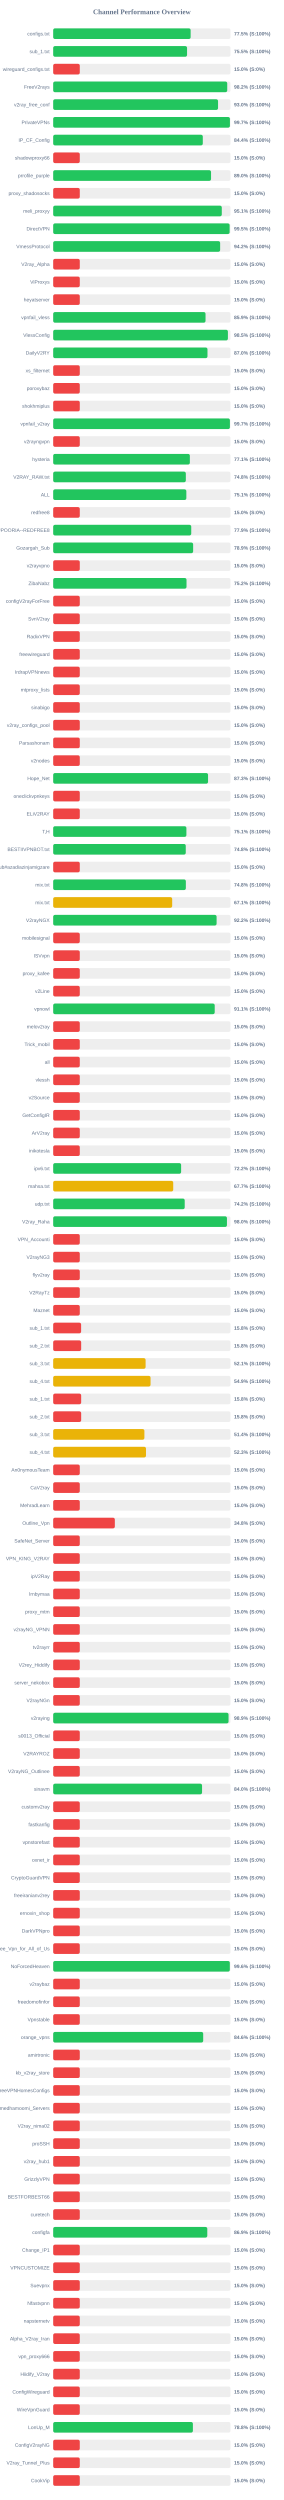
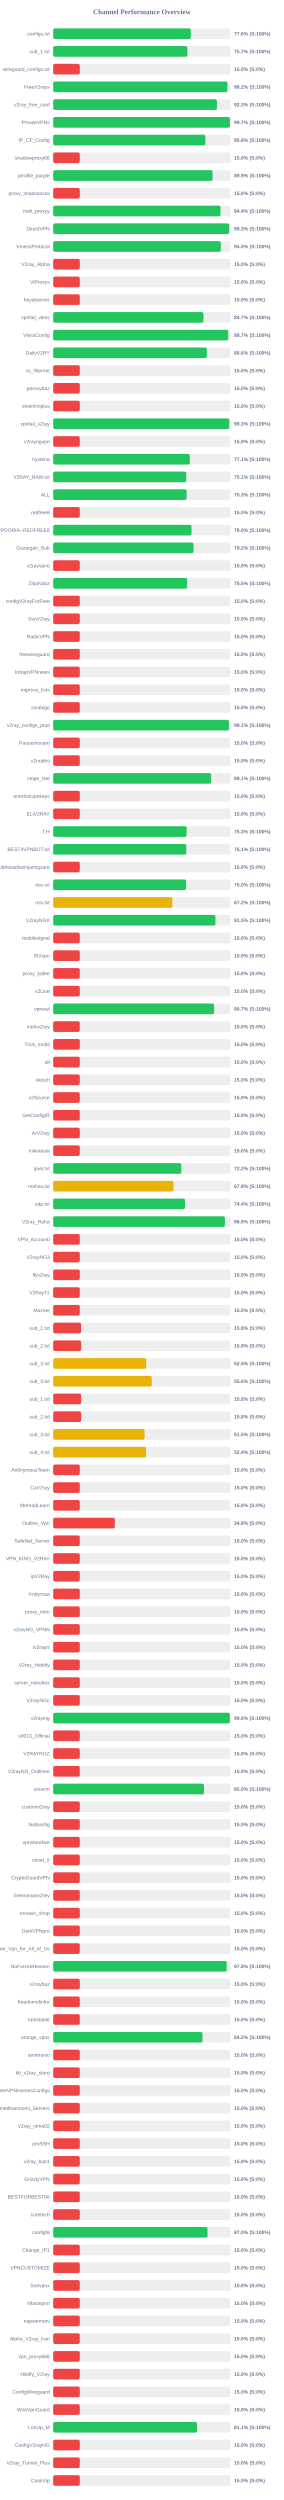
<svg xmlns="http://www.w3.org/2000/svg" width="800" height="7050" version="1.1">
  <style>
        .row { font: 14px Arial; fill: #64748b; }
        .score { font: bold 14px Arial; fill: #64748b; }
    </style>
  <text x="400" y="40" text-anchor="middle" font-size="20px" font-weight="bold" fill="#64748b">Channel Performance Overview</text>
  <rect x="150" y="80" width="500" height="30" fill="#eee" rx="5" />
-   <rect x="150" y="80" width="387.6" height="30" fill="#22c55e" rx="5" />
+   <rect x="150" y="80" width="388.1" height="30" fill="#22c55e" rx="5" />
  <text x="140" y="100" text-anchor="end" class="row">configs.txt</text>
-   <text x="660" y="100" text-anchor="start" class="score">77.5% (S:100%)</text>
+   <text x="660" y="100" text-anchor="start" class="score">77.6% (S:100%)</text>
  <rect x="150" y="130" width="500" height="30" fill="#eee" rx="5" />
-   <rect x="150" y="130" width="377.5" height="30" fill="#22c55e" rx="5" />
+   <rect x="150" y="130" width="378.4" height="30" fill="#22c55e" rx="5" />
  <text x="140" y="150" text-anchor="end" class="row">sub_1.txt</text>
-   <text x="660" y="150" text-anchor="start" class="score">75.5% (S:100%)</text>
+   <text x="660" y="150" text-anchor="start" class="score">75.7% (S:100%)</text>
  <rect x="150" y="180" width="500" height="30" fill="#eee" rx="5" />
  <rect x="150" y="180" width="75.0" height="30" fill="#ef4444" rx="5" />
  <text x="140" y="200" text-anchor="end" class="row">wireguard_configs.txt</text>
  <text x="660" y="200" text-anchor="start" class="score">15.0% (S:0%)</text>
  <rect x="150" y="230" width="500" height="30" fill="#eee" rx="5" />
-   <rect x="150" y="230" width="490.8" height="30" fill="#22c55e" rx="5" />
+   <rect x="150" y="230" width="491.25" height="30" fill="#22c55e" rx="5" />
  <text x="140" y="250" text-anchor="end" class="row">FreeV2rays</text>
  <text x="660" y="250" text-anchor="start" class="score">98.2% (S:100%)</text>
  <rect x="150" y="280" width="500" height="30" fill="#eee" rx="5" />
-   <rect x="150" y="280" width="464.9" height="30" fill="#22c55e" rx="5" />
+   <rect x="150" y="280" width="461.75" height="30" fill="#22c55e" rx="5" />
  <text x="140" y="300" text-anchor="end" class="row">v2ray_free_conf</text>
-   <text x="660" y="300" text-anchor="start" class="score">93.0% (S:100%)</text>
+   <text x="660" y="300" text-anchor="start" class="score">92.3% (S:100%)</text>
  <rect x="150" y="330" width="500" height="30" fill="#eee" rx="5" />
-   <rect x="150" y="330" width="498.4" height="30" fill="#22c55e" rx="5" />
+   <rect x="150" y="330" width="498.35" height="30" fill="#22c55e" rx="5" />
  <text x="140" y="350" text-anchor="end" class="row">PrivateVPNs</text>
  <text x="660" y="350" text-anchor="start" class="score">99.7% (S:100%)</text>
  <rect x="150" y="380" width="500" height="30" fill="#eee" rx="5" />
-   <rect x="150" y="380" width="421.9" height="30" fill="#22c55e" rx="5" />
+   <rect x="150" y="380" width="429.1" height="30" fill="#22c55e" rx="5" />
  <text x="140" y="400" text-anchor="end" class="row">IP_CF_Config</text>
-   <text x="660" y="400" text-anchor="start" class="score">84.4% (S:100%)</text>
+   <text x="660" y="400" text-anchor="start" class="score">85.8% (S:100%)</text>
  <rect x="150" y="430" width="500" height="30" fill="#eee" rx="5" />
  <rect x="150" y="430" width="75.0" height="30" fill="#ef4444" rx="5" />
  <text x="140" y="450" text-anchor="end" class="row">shadowproxy66</text>
  <text x="660" y="450" text-anchor="start" class="score">15.0% (S:0%)</text>
  <rect x="150" y="480" width="500" height="30" fill="#eee" rx="5" />
-   <rect x="150" y="480" width="445.15" height="30" fill="#22c55e" rx="5" />
+   <rect x="150" y="480" width="449.5" height="30" fill="#22c55e" rx="5" />
  <text x="140" y="500" text-anchor="end" class="row">prrofile_purple</text>
-   <text x="660" y="500" text-anchor="start" class="score">89.0% (S:100%)</text>
+   <text x="660" y="500" text-anchor="start" class="score">89.9% (S:100%)</text>
  <rect x="150" y="530" width="500" height="30" fill="#eee" rx="5" />
  <rect x="150" y="530" width="75.0" height="30" fill="#ef4444" rx="5" />
  <text x="140" y="550" text-anchor="end" class="row">proxy_shadosocks</text>
  <text x="660" y="550" text-anchor="start" class="score">15.0% (S:0%)</text>
  <rect x="150" y="580" width="500" height="30" fill="#eee" rx="5" />
-   <rect x="150" y="580" width="475.45" height="30" fill="#22c55e" rx="5" />
+   <rect x="150" y="580" width="471.85" height="30" fill="#22c55e" rx="5" />
  <text x="140" y="600" text-anchor="end" class="row">meli_proxyy</text>
-   <text x="660" y="600" text-anchor="start" class="score">95.1% (S:100%)</text>
+   <text x="660" y="600" text-anchor="start" class="score">94.4% (S:100%)</text>
  <rect x="150" y="630" width="500" height="30" fill="#eee" rx="5" />
-   <rect x="150" y="630" width="497.55" height="30" fill="#22c55e" rx="5" />
+   <rect x="150" y="630" width="496.45" height="30" fill="#22c55e" rx="5" />
  <text x="140" y="650" text-anchor="end" class="row">DirectVPN</text>
-   <text x="660" y="650" text-anchor="start" class="score">99.5% (S:100%)</text>
+   <text x="660" y="650" text-anchor="start" class="score">99.3% (S:100%)</text>
  <rect x="150" y="680" width="500" height="30" fill="#eee" rx="5" />
-   <rect x="150" y="680" width="470.8" height="30" fill="#22c55e" rx="5" />
+   <rect x="150" y="680" width="472.75" height="30" fill="#22c55e" rx="5" />
  <text x="140" y="700" text-anchor="end" class="row">VmessProtocol</text>
-   <text x="660" y="700" text-anchor="start" class="score">94.2% (S:100%)</text>
+   <text x="660" y="700" text-anchor="start" class="score">94.5% (S:100%)</text>
  <rect x="150" y="730" width="500" height="30" fill="#eee" rx="5" />
  <rect x="150" y="730" width="75.0" height="30" fill="#ef4444" rx="5" />
  <text x="140" y="750" text-anchor="end" class="row">V2ray_Alpha</text>
  <text x="660" y="750" text-anchor="start" class="score">15.0% (S:0%)</text>
  <rect x="150" y="780" width="500" height="30" fill="#eee" rx="5" />
  <rect x="150" y="780" width="75.0" height="30" fill="#ef4444" rx="5" />
  <text x="140" y="800" text-anchor="end" class="row">ViProxys</text>
  <text x="660" y="800" text-anchor="start" class="score">15.0% (S:0%)</text>
  <rect x="150" y="830" width="500" height="30" fill="#eee" rx="5" />
  <rect x="150" y="830" width="75.0" height="30" fill="#ef4444" rx="5" />
  <text x="140" y="850" text-anchor="end" class="row">heyatserver</text>
  <text x="660" y="850" text-anchor="start" class="score">15.0% (S:0%)</text>
  <rect x="150" y="880" width="500" height="30" fill="#eee" rx="5" />
-   <rect x="150" y="880" width="429.6" height="30" fill="#22c55e" rx="5" />
+   <rect x="150" y="880" width="423.7" height="30" fill="#22c55e" rx="5" />
  <text x="140" y="900" text-anchor="end" class="row">vpnfail_vless</text>
-   <text x="660" y="900" text-anchor="start" class="score">85.9% (S:100%)</text>
+   <text x="660" y="900" text-anchor="start" class="score">84.7% (S:100%)</text>
  <rect x="150" y="930" width="500" height="30" fill="#eee" rx="5" />
-   <rect x="150" y="930" width="492.7" height="30" fill="#22c55e" rx="5" />
+   <rect x="150" y="930" width="493.6" height="30" fill="#22c55e" rx="5" />
  <text x="140" y="950" text-anchor="end" class="row">VlessConfig</text>
-   <text x="660" y="950" text-anchor="start" class="score">98.5% (S:100%)</text>
+   <text x="660" y="950" text-anchor="start" class="score">98.7% (S:100%)</text>
  <rect x="150" y="980" width="500" height="30" fill="#eee" rx="5" />
-   <rect x="150" y="980" width="435.1" height="30" fill="#22c55e" rx="5" />
+   <rect x="150" y="980" width="433.2" height="30" fill="#22c55e" rx="5" />
  <text x="140" y="1000" text-anchor="end" class="row">DailyV2RY</text>
-   <text x="660" y="1000" text-anchor="start" class="score">87.0% (S:100%)</text>
+   <text x="660" y="1000" text-anchor="start" class="score">86.6% (S:100%)</text>
  <rect x="150" y="1030" width="500" height="30" fill="#eee" rx="5" />
  <rect x="150" y="1030" width="75.0" height="30" fill="#ef4444" rx="5" />
  <text x="140" y="1050" text-anchor="end" class="row">xs_filternet</text>
  <text x="660" y="1050" text-anchor="start" class="score">15.0% (S:0%)</text>
  <rect x="150" y="1080" width="500" height="30" fill="#eee" rx="5" />
  <rect x="150" y="1080" width="75.0" height="30" fill="#ef4444" rx="5" />
  <text x="140" y="1100" text-anchor="end" class="row">poroxybaz</text>
  <text x="660" y="1100" text-anchor="start" class="score">15.0% (S:0%)</text>
  <rect x="150" y="1130" width="500" height="30" fill="#eee" rx="5" />
  <rect x="150" y="1130" width="75.0" height="30" fill="#ef4444" rx="5" />
  <text x="140" y="1150" text-anchor="end" class="row">shokhmiplus</text>
  <text x="660" y="1150" text-anchor="start" class="score">15.0% (S:0%)</text>
  <rect x="150" y="1180" width="500" height="30" fill="#eee" rx="5" />
-   <rect x="150" y="1180" width="498.35" height="30" fill="#22c55e" rx="5" />
+   <rect x="150" y="1180" width="496.6" height="30" fill="#22c55e" rx="5" />
  <text x="140" y="1200" text-anchor="end" class="row">vpnfail_v2ray</text>
-   <text x="660" y="1200" text-anchor="start" class="score">99.7% (S:100%)</text>
+   <text x="660" y="1200" text-anchor="start" class="score">99.3% (S:100%)</text>
  <rect x="150" y="1230" width="500" height="30" fill="#eee" rx="5" />
  <rect x="150" y="1230" width="75.0" height="30" fill="#ef4444" rx="5" />
  <text x="140" y="1250" text-anchor="end" class="row">v2rayngvpn</text>
  <text x="660" y="1250" text-anchor="start" class="score">15.0% (S:0%)</text>
  <rect x="150" y="1280" width="500" height="30" fill="#eee" rx="5" />
-   <rect x="150" y="1280" width="385.4" height="30" fill="#22c55e" rx="5" />
+   <rect x="150" y="1280" width="385.3" height="30" fill="#22c55e" rx="5" />
  <text x="140" y="1300" text-anchor="end" class="row">hysteria</text>
  <text x="660" y="1300" text-anchor="start" class="score">77.1% (S:100%)</text>
  <rect x="150" y="1330" width="500" height="30" fill="#eee" rx="5" />
-   <rect x="150" y="1330" width="374.05" height="30" fill="#22c55e" rx="5" />
+   <rect x="150" y="1330" width="375.35" height="30" fill="#22c55e" rx="5" />
  <text x="140" y="1350" text-anchor="end" class="row">V2RAY_RAW.txt</text>
-   <text x="660" y="1350" text-anchor="start" class="score">74.8% (S:100%)</text>
+   <text x="660" y="1350" text-anchor="start" class="score">75.1% (S:100%)</text>
  <rect x="150" y="1380" width="500" height="30" fill="#eee" rx="5" />
-   <rect x="150" y="1380" width="375.5" height="30" fill="#22c55e" rx="5" />
+   <rect x="150" y="1380" width="376.3" height="30" fill="#22c55e" rx="5" />
  <text x="140" y="1400" text-anchor="end" class="row">ALL</text>
-   <text x="660" y="1400" text-anchor="start" class="score">75.1% (S:100%)</text>
+   <text x="660" y="1400" text-anchor="start" class="score">75.3% (S:100%)</text>
  <rect x="150" y="1430" width="500" height="30" fill="#eee" rx="5" />
  <rect x="150" y="1430" width="75.0" height="30" fill="#ef4444" rx="5" />
  <text x="140" y="1450" text-anchor="end" class="row">redfree8</text>
  <text x="660" y="1450" text-anchor="start" class="score">15.0% (S:0%)</text>
  <rect x="150" y="1480" width="500" height="30" fill="#eee" rx="5" />
-   <rect x="150" y="1480" width="389.3" height="30" fill="#22c55e" rx="5" />
+   <rect x="150" y="1480" width="390.0" height="30" fill="#22c55e" rx="5" />
  <text x="140" y="1500" text-anchor="end" class="row">POORIA--REDFREE8.txt#POORIA--REDFREE8</text>
-   <text x="660" y="1500" text-anchor="start" class="score">77.9% (S:100%)</text>
+   <text x="660" y="1500" text-anchor="start" class="score">78.0% (S:100%)</text>
  <rect x="150" y="1530" width="500" height="30" fill="#eee" rx="5" />
-   <rect x="150" y="1530" width="394.65" height="30" fill="#22c55e" rx="5" />
+   <rect x="150" y="1530" width="395.75" height="30" fill="#22c55e" rx="5" />
  <text x="140" y="1550" text-anchor="end" class="row">Gozargah_Sub</text>
-   <text x="660" y="1550" text-anchor="start" class="score">78.9% (S:100%)</text>
+   <text x="660" y="1550" text-anchor="start" class="score">79.2% (S:100%)</text>
  <rect x="150" y="1580" width="500" height="30" fill="#eee" rx="5" />
  <rect x="150" y="1580" width="75.0" height="30" fill="#ef4444" rx="5" />
  <text x="140" y="1600" text-anchor="end" class="row">v2rayvpno</text>
  <text x="660" y="1600" text-anchor="start" class="score">15.0% (S:0%)</text>
  <rect x="150" y="1630" width="500" height="30" fill="#eee" rx="5" />
-   <rect x="150" y="1630" width="376.0" height="30" fill="#22c55e" rx="5" />
+   <rect x="150" y="1630" width="377.7" height="30" fill="#22c55e" rx="5" />
  <text x="140" y="1650" text-anchor="end" class="row">ZibaNabz</text>
-   <text x="660" y="1650" text-anchor="start" class="score">75.2% (S:100%)</text>
+   <text x="660" y="1650" text-anchor="start" class="score">75.5% (S:100%)</text>
  <rect x="150" y="1680" width="500" height="30" fill="#eee" rx="5" />
  <rect x="150" y="1680" width="75.0" height="30" fill="#ef4444" rx="5" />
  <text x="140" y="1700" text-anchor="end" class="row">configV2rayForFree</text>
  <text x="660" y="1700" text-anchor="start" class="score">15.0% (S:0%)</text>
  <rect x="150" y="1730" width="500" height="30" fill="#eee" rx="5" />
  <rect x="150" y="1730" width="75.0" height="30" fill="#ef4444" rx="5" />
  <text x="140" y="1750" text-anchor="end" class="row">SvnV2ray</text>
  <text x="660" y="1750" text-anchor="start" class="score">15.0% (S:0%)</text>
  <rect x="150" y="1780" width="500" height="30" fill="#eee" rx="5" />
  <rect x="150" y="1780" width="75.0" height="30" fill="#ef4444" rx="5" />
  <text x="140" y="1800" text-anchor="end" class="row">RadixVPN</text>
  <text x="660" y="1800" text-anchor="start" class="score">15.0% (S:0%)</text>
  <rect x="150" y="1830" width="500" height="30" fill="#eee" rx="5" />
  <rect x="150" y="1830" width="75.0" height="30" fill="#ef4444" rx="5" />
  <text x="140" y="1850" text-anchor="end" class="row">freewireguard</text>
  <text x="660" y="1850" text-anchor="start" class="score">15.0% (S:0%)</text>
  <rect x="150" y="1880" width="500" height="30" fill="#eee" rx="5" />
  <rect x="150" y="1880" width="75.0" height="30" fill="#ef4444" rx="5" />
  <text x="140" y="1900" text-anchor="end" class="row">IrdrapVPNnews</text>
  <text x="660" y="1900" text-anchor="start" class="score">15.0% (S:0%)</text>
  <rect x="150" y="1930" width="500" height="30" fill="#eee" rx="5" />
  <rect x="150" y="1930" width="75.0" height="30" fill="#ef4444" rx="5" />
  <text x="140" y="1950" text-anchor="end" class="row">mtproxy_lists</text>
  <text x="660" y="1950" text-anchor="start" class="score">15.0% (S:0%)</text>
  <rect x="150" y="1980" width="500" height="30" fill="#eee" rx="5" />
  <rect x="150" y="1980" width="75.0" height="30" fill="#ef4444" rx="5" />
  <text x="140" y="2000" text-anchor="end" class="row">sinabigo</text>
  <text x="660" y="2000" text-anchor="start" class="score">15.0% (S:0%)</text>
  <rect x="150" y="2030" width="500" height="30" fill="#eee" rx="5" />
-   <rect x="150" y="2030" width="75.0" height="30" fill="#ef4444" rx="5" />
+   <rect x="150" y="2030" width="495.6" height="30" fill="#22c55e" rx="5" />
  <text x="140" y="2050" text-anchor="end" class="row">v2ray_configs_pool</text>
-   <text x="660" y="2050" text-anchor="start" class="score">15.0% (S:0%)</text>
+   <text x="660" y="2050" text-anchor="start" class="score">99.1% (S:100%)</text>
  <rect x="150" y="2080" width="500" height="30" fill="#eee" rx="5" />
  <rect x="150" y="2080" width="75.0" height="30" fill="#ef4444" rx="5" />
  <text x="140" y="2100" text-anchor="end" class="row">Parsashonam</text>
  <text x="660" y="2100" text-anchor="start" class="score">15.0% (S:0%)</text>
  <rect x="150" y="2130" width="500" height="30" fill="#eee" rx="5" />
  <rect x="150" y="2130" width="75.0" height="30" fill="#ef4444" rx="5" />
  <text x="140" y="2150" text-anchor="end" class="row">v2nodes</text>
  <text x="660" y="2150" text-anchor="start" class="score">15.0% (S:0%)</text>
  <rect x="150" y="2180" width="500" height="30" fill="#eee" rx="5" />
-   <rect x="150" y="2180" width="436.7" height="30" fill="#22c55e" rx="5" />
+   <rect x="150" y="2180" width="445.5" height="30" fill="#22c55e" rx="5" />
  <text x="140" y="2200" text-anchor="end" class="row">Hope_Net</text>
-   <text x="660" y="2200" text-anchor="start" class="score">87.3% (S:100%)</text>
+   <text x="660" y="2200" text-anchor="start" class="score">89.1% (S:100%)</text>
  <rect x="150" y="2230" width="500" height="30" fill="#eee" rx="5" />
  <rect x="150" y="2230" width="75.0" height="30" fill="#ef4444" rx="5" />
  <text x="140" y="2250" text-anchor="end" class="row">oneclickvpnkeys</text>
  <text x="660" y="2250" text-anchor="start" class="score">15.0% (S:0%)</text>
  <rect x="150" y="2280" width="500" height="30" fill="#eee" rx="5" />
  <rect x="150" y="2280" width="75.0" height="30" fill="#ef4444" rx="5" />
  <text x="140" y="2300" text-anchor="end" class="row">ELiV2RAY</text>
  <text x="660" y="2300" text-anchor="start" class="score">15.0% (S:0%)</text>
  <rect x="150" y="2330" width="500" height="30" fill="#eee" rx="5" />
-   <rect x="150" y="2330" width="375.65" height="30" fill="#22c55e" rx="5" />
+   <rect x="150" y="2330" width="376.35" height="30" fill="#22c55e" rx="5" />
  <text x="140" y="2350" text-anchor="end" class="row">T,H</text>
-   <text x="660" y="2350" text-anchor="start" class="score">75.1% (S:100%)</text>
+   <text x="660" y="2350" text-anchor="start" class="score">75.3% (S:100%)</text>
  <rect x="150" y="2380" width="500" height="30" fill="#eee" rx="5" />
-   <rect x="150" y="2380" width="373.85" height="30" fill="#22c55e" rx="5" />
+   <rect x="150" y="2380" width="375.35" height="30" fill="#22c55e" rx="5" />
  <text x="140" y="2400" text-anchor="end" class="row">BESTIIVPNBOT.txt</text>
-   <text x="660" y="2400" text-anchor="start" class="score">74.8% (S:100%)</text>
+   <text x="660" y="2400" text-anchor="start" class="score">75.1% (S:100%)</text>
  <rect x="150" y="2430" width="500" height="30" fill="#eee" rx="5" />
  <rect x="150" y="2430" width="75.0" height="30" fill="#ef4444" rx="5" />
  <text x="140" y="2450" text-anchor="end" class="row">Sub#azadiazinjamigzare</text>
  <text x="660" y="2450" text-anchor="start" class="score">15.0% (S:0%)</text>
  <rect x="150" y="2480" width="500" height="30" fill="#eee" rx="5" />
-   <rect x="150" y="2480" width="374.1" height="30" fill="#22c55e" rx="5" />
+   <rect x="150" y="2480" width="374.8" height="30" fill="#22c55e" rx="5" />
  <text x="140" y="2500" text-anchor="end" class="row">mix.txt</text>
-   <text x="660" y="2500" text-anchor="start" class="score">74.8% (S:100%)</text>
+   <text x="660" y="2500" text-anchor="start" class="score">75.0% (S:100%)</text>
  <rect x="150" y="2530" width="500" height="30" fill="#eee" rx="5" />
-   <rect x="150" y="2530" width="335.55" height="30" fill="#eab308" rx="5" />
+   <rect x="150" y="2530" width="336.1" height="30" fill="#eab308" rx="5" />
  <text x="140" y="2550" text-anchor="end" class="row">mix.txt</text>
-   <text x="660" y="2550" text-anchor="start" class="score">67.1% (S:100%)</text>
+   <text x="660" y="2550" text-anchor="start" class="score">67.2% (S:100%)</text>
  <rect x="150" y="2580" width="500" height="30" fill="#eee" rx="5" />
-   <rect x="150" y="2580" width="460.8" height="30" fill="#22c55e" rx="5" />
+   <rect x="150" y="2580" width="457.5" height="30" fill="#22c55e" rx="5" />
  <text x="140" y="2600" text-anchor="end" class="row">V2rayNGX</text>
-   <text x="660" y="2600" text-anchor="start" class="score">92.2% (S:100%)</text>
+   <text x="660" y="2600" text-anchor="start" class="score">91.5% (S:100%)</text>
  <rect x="150" y="2630" width="500" height="30" fill="#eee" rx="5" />
  <rect x="150" y="2630" width="75.0" height="30" fill="#ef4444" rx="5" />
  <text x="140" y="2650" text-anchor="end" class="row">mobilesignal</text>
  <text x="660" y="2650" text-anchor="start" class="score">15.0% (S:0%)</text>
  <rect x="150" y="2680" width="500" height="30" fill="#eee" rx="5" />
  <rect x="150" y="2680" width="75.0" height="30" fill="#ef4444" rx="5" />
  <text x="140" y="2700" text-anchor="end" class="row">ISVvpn</text>
  <text x="660" y="2700" text-anchor="start" class="score">15.0% (S:0%)</text>
  <rect x="150" y="2730" width="500" height="30" fill="#eee" rx="5" />
  <rect x="150" y="2730" width="75.0" height="30" fill="#ef4444" rx="5" />
  <text x="140" y="2750" text-anchor="end" class="row">proxy_kafee</text>
  <text x="660" y="2750" text-anchor="start" class="score">15.0% (S:0%)</text>
  <rect x="150" y="2780" width="500" height="30" fill="#eee" rx="5" />
  <rect x="150" y="2780" width="75.0" height="30" fill="#ef4444" rx="5" />
  <text x="140" y="2800" text-anchor="end" class="row">v2Line</text>
  <text x="660" y="2800" text-anchor="start" class="score">15.0% (S:0%)</text>
  <rect x="150" y="2830" width="500" height="30" fill="#eee" rx="5" />
-   <rect x="150" y="2830" width="455.5" height="30" fill="#22c55e" rx="5" />
+   <rect x="150" y="2830" width="453.7" height="30" fill="#22c55e" rx="5" />
  <text x="140" y="2850" text-anchor="end" class="row">vpnowl</text>
-   <text x="660" y="2850" text-anchor="start" class="score">91.1% (S:100%)</text>
+   <text x="660" y="2850" text-anchor="start" class="score">90.7% (S:100%)</text>
  <rect x="150" y="2880" width="500" height="30" fill="#eee" rx="5" />
  <rect x="150" y="2880" width="75.0" height="30" fill="#ef4444" rx="5" />
  <text x="140" y="2900" text-anchor="end" class="row">melov2ray</text>
  <text x="660" y="2900" text-anchor="start" class="score">15.0% (S:0%)</text>
  <rect x="150" y="2930" width="500" height="30" fill="#eee" rx="5" />
  <rect x="150" y="2930" width="75.0" height="30" fill="#ef4444" rx="5" />
  <text x="140" y="2950" text-anchor="end" class="row">Trick_mobil</text>
  <text x="660" y="2950" text-anchor="start" class="score">15.0% (S:0%)</text>
  <rect x="150" y="2980" width="500" height="30" fill="#eee" rx="5" />
  <rect x="150" y="2980" width="75.0" height="30" fill="#ef4444" rx="5" />
  <text x="140" y="3000" text-anchor="end" class="row">all</text>
  <text x="660" y="3000" text-anchor="start" class="score">15.0% (S:0%)</text>
  <rect x="150" y="3030" width="500" height="30" fill="#eee" rx="5" />
  <rect x="150" y="3030" width="75.0" height="30" fill="#ef4444" rx="5" />
  <text x="140" y="3050" text-anchor="end" class="row">vlessh</text>
  <text x="660" y="3050" text-anchor="start" class="score">15.0% (S:0%)</text>
  <rect x="150" y="3080" width="500" height="30" fill="#eee" rx="5" />
  <rect x="150" y="3080" width="75.0" height="30" fill="#ef4444" rx="5" />
  <text x="140" y="3100" text-anchor="end" class="row">v2Source</text>
  <text x="660" y="3100" text-anchor="start" class="score">15.0% (S:0%)</text>
  <rect x="150" y="3130" width="500" height="30" fill="#eee" rx="5" />
  <rect x="150" y="3130" width="75.0" height="30" fill="#ef4444" rx="5" />
  <text x="140" y="3150" text-anchor="end" class="row">GetConfigIR</text>
  <text x="660" y="3150" text-anchor="start" class="score">15.0% (S:0%)</text>
  <rect x="150" y="3180" width="500" height="30" fill="#eee" rx="5" />
  <rect x="150" y="3180" width="75.0" height="30" fill="#ef4444" rx="5" />
  <text x="140" y="3200" text-anchor="end" class="row">ArV2ray</text>
  <text x="660" y="3200" text-anchor="start" class="score">15.0% (S:0%)</text>
  <rect x="150" y="3230" width="500" height="30" fill="#eee" rx="5" />
  <rect x="150" y="3230" width="75.0" height="30" fill="#ef4444" rx="5" />
  <text x="140" y="3250" text-anchor="end" class="row">inikotesla</text>
  <text x="660" y="3250" text-anchor="start" class="score">15.0% (S:0%)</text>
  <rect x="150" y="3280" width="500" height="30" fill="#eee" rx="5" />
-   <rect x="150" y="3280" width="360.75" height="30" fill="#22c55e" rx="5" />
+   <rect x="150" y="3280" width="361.15" height="30" fill="#22c55e" rx="5" />
  <text x="140" y="3300" text-anchor="end" class="row">ipv6.txt</text>
  <text x="660" y="3300" text-anchor="start" class="score">72.2% (S:100%)</text>
  <rect x="150" y="3330" width="500" height="30" fill="#eee" rx="5" />
-   <rect x="150" y="3330" width="338.5" height="30" fill="#eab308" rx="5" />
+   <rect x="150" y="3330" width="339.05" height="30" fill="#eab308" rx="5" />
  <text x="140" y="3350" text-anchor="end" class="row">mahsa.txt</text>
-   <text x="660" y="3350" text-anchor="start" class="score">67.7% (S:100%)</text>
+   <text x="660" y="3350" text-anchor="start" class="score">67.8% (S:100%)</text>
  <rect x="150" y="3380" width="500" height="30" fill="#eee" rx="5" />
-   <rect x="150" y="3380" width="370.9" height="30" fill="#22c55e" rx="5" />
+   <rect x="150" y="3380" width="371.8" height="30" fill="#22c55e" rx="5" />
  <text x="140" y="3400" text-anchor="end" class="row">udp.txt</text>
-   <text x="660" y="3400" text-anchor="start" class="score">74.2% (S:100%)</text>
+   <text x="660" y="3400" text-anchor="start" class="score">74.4% (S:100%)</text>
  <rect x="150" y="3430" width="500" height="30" fill="#eee" rx="5" />
-   <rect x="150" y="3430" width="490.0" height="30" fill="#22c55e" rx="5" />
+   <rect x="150" y="3430" width="484.25" height="30" fill="#22c55e" rx="5" />
  <text x="140" y="3450" text-anchor="end" class="row">V2ray_Raha</text>
-   <text x="660" y="3450" text-anchor="start" class="score">98.0% (S:100%)</text>
+   <text x="660" y="3450" text-anchor="start" class="score">96.8% (S:100%)</text>
  <rect x="150" y="3480" width="500" height="30" fill="#eee" rx="5" />
  <rect x="150" y="3480" width="75.0" height="30" fill="#ef4444" rx="5" />
  <text x="140" y="3500" text-anchor="end" class="row">VPN_Accounti</text>
  <text x="660" y="3500" text-anchor="start" class="score">15.0% (S:0%)</text>
  <rect x="150" y="3530" width="500" height="30" fill="#eee" rx="5" />
  <rect x="150" y="3530" width="75.0" height="30" fill="#ef4444" rx="5" />
  <text x="140" y="3550" text-anchor="end" class="row">V2rayNG3</text>
  <text x="660" y="3550" text-anchor="start" class="score">15.0% (S:0%)</text>
  <rect x="150" y="3580" width="500" height="30" fill="#eee" rx="5" />
  <rect x="150" y="3580" width="75.0" height="30" fill="#ef4444" rx="5" />
  <text x="140" y="3600" text-anchor="end" class="row">flyv2ray</text>
  <text x="660" y="3600" text-anchor="start" class="score">15.0% (S:0%)</text>
  <rect x="150" y="3630" width="500" height="30" fill="#eee" rx="5" />
  <rect x="150" y="3630" width="75.0" height="30" fill="#ef4444" rx="5" />
  <text x="140" y="3650" text-anchor="end" class="row">V2RayTz</text>
  <text x="660" y="3650" text-anchor="start" class="score">15.0% (S:0%)</text>
  <rect x="150" y="3680" width="500" height="30" fill="#eee" rx="5" />
  <rect x="150" y="3680" width="75.0" height="30" fill="#ef4444" rx="5" />
  <text x="140" y="3700" text-anchor="end" class="row">Maznet</text>
  <text x="660" y="3700" text-anchor="start" class="score">15.0% (S:0%)</text>
  <rect x="150" y="3730" width="500" height="30" fill="#eee" rx="5" />
  <rect x="150" y="3730" width="78.75" height="30" fill="#ef4444" rx="5" />
  <text x="140" y="3750" text-anchor="end" class="row">sub_1.txt</text>
  <text x="660" y="3750" text-anchor="start" class="score">15.8% (S:0%)</text>
  <rect x="150" y="3780" width="500" height="30" fill="#eee" rx="5" />
  <rect x="150" y="3780" width="78.9" height="30" fill="#ef4444" rx="5" />
  <text x="140" y="3800" text-anchor="end" class="row">sub_2.txt</text>
  <text x="660" y="3800" text-anchor="start" class="score">15.8% (S:0%)</text>
  <rect x="150" y="3830" width="500" height="30" fill="#eee" rx="5" />
-   <rect x="150" y="3830" width="260.6" height="30" fill="#eab308" rx="5" />
+   <rect x="150" y="3830" width="262.4" height="30" fill="#eab308" rx="5" />
  <text x="140" y="3850" text-anchor="end" class="row">sub_3.txt</text>
-   <text x="660" y="3850" text-anchor="start" class="score">52.1% (S:100%)</text>
+   <text x="660" y="3850" text-anchor="start" class="score">52.5% (S:100%)</text>
  <rect x="150" y="3880" width="500" height="30" fill="#eee" rx="5" />
-   <rect x="150" y="3880" width="274.55" height="30" fill="#eab308" rx="5" />
+   <rect x="150" y="3880" width="277.95" height="30" fill="#eab308" rx="5" />
  <text x="140" y="3900" text-anchor="end" class="row">sub_4.txt</text>
-   <text x="660" y="3900" text-anchor="start" class="score">54.9% (S:100%)</text>
+   <text x="660" y="3900" text-anchor="start" class="score">55.6% (S:100%)</text>
  <rect x="150" y="3930" width="500" height="30" fill="#eee" rx="5" />
  <rect x="150" y="3930" width="78.9" height="30" fill="#ef4444" rx="5" />
  <text x="140" y="3950" text-anchor="end" class="row">sub_1.txt</text>
  <text x="660" y="3950" text-anchor="start" class="score">15.8% (S:0%)</text>
  <rect x="150" y="3980" width="500" height="30" fill="#eee" rx="5" />
  <rect x="150" y="3980" width="78.9" height="30" fill="#ef4444" rx="5" />
  <text x="140" y="4000" text-anchor="end" class="row">sub_2.txt</text>
  <text x="660" y="4000" text-anchor="start" class="score">15.8% (S:0%)</text>
  <rect x="150" y="4030" width="500" height="30" fill="#eee" rx="5" />
-   <rect x="150" y="4030" width="257.2" height="30" fill="#eab308" rx="5" />
+   <rect x="150" y="4030" width="257.65" height="30" fill="#eab308" rx="5" />
  <text x="140" y="4050" text-anchor="end" class="row">sub_3.txt</text>
-   <text x="660" y="4050" text-anchor="start" class="score">51.4% (S:100%)</text>
+   <text x="660" y="4050" text-anchor="start" class="score">51.5% (S:100%)</text>
  <rect x="150" y="4080" width="500" height="30" fill="#eee" rx="5" />
-   <rect x="150" y="4080" width="261.7" height="30" fill="#eab308" rx="5" />
+   <rect x="150" y="4080" width="262.15" height="30" fill="#eab308" rx="5" />
  <text x="140" y="4100" text-anchor="end" class="row">sub_4.txt</text>
-   <text x="660" y="4100" text-anchor="start" class="score">52.3% (S:100%)</text>
+   <text x="660" y="4100" text-anchor="start" class="score">52.4% (S:100%)</text>
  <rect x="150" y="4130" width="500" height="30" fill="#eee" rx="5" />
  <rect x="150" y="4130" width="75.0" height="30" fill="#ef4444" rx="5" />
  <text x="140" y="4150" text-anchor="end" class="row">An0nymousTeam</text>
  <text x="660" y="4150" text-anchor="start" class="score">15.0% (S:0%)</text>
  <rect x="150" y="4180" width="500" height="30" fill="#eee" rx="5" />
  <rect x="150" y="4180" width="75.0" height="30" fill="#ef4444" rx="5" />
  <text x="140" y="4200" text-anchor="end" class="row">CaV2ray</text>
  <text x="660" y="4200" text-anchor="start" class="score">15.0% (S:0%)</text>
  <rect x="150" y="4230" width="500" height="30" fill="#eee" rx="5" />
  <rect x="150" y="4230" width="75.0" height="30" fill="#ef4444" rx="5" />
  <text x="140" y="4250" text-anchor="end" class="row">MehradLearn</text>
  <text x="660" y="4250" text-anchor="start" class="score">15.0% (S:0%)</text>
  <rect x="150" y="4280" width="500" height="30" fill="#eee" rx="5" />
  <rect x="150" y="4280" width="173.85" height="30" fill="#ef4444" rx="5" />
  <text x="140" y="4300" text-anchor="end" class="row">Outline_Vpn</text>
  <text x="660" y="4300" text-anchor="start" class="score">34.8% (S:0%)</text>
  <rect x="150" y="4330" width="500" height="30" fill="#eee" rx="5" />
  <rect x="150" y="4330" width="75.0" height="30" fill="#ef4444" rx="5" />
  <text x="140" y="4350" text-anchor="end" class="row">SafeNet_Server</text>
  <text x="660" y="4350" text-anchor="start" class="score">15.0% (S:0%)</text>
  <rect x="150" y="4380" width="500" height="30" fill="#eee" rx="5" />
  <rect x="150" y="4380" width="75.0" height="30" fill="#ef4444" rx="5" />
  <text x="140" y="4400" text-anchor="end" class="row">VPN_KING_V2RAY</text>
  <text x="660" y="4400" text-anchor="start" class="score">15.0% (S:0%)</text>
  <rect x="150" y="4430" width="500" height="30" fill="#eee" rx="5" />
  <rect x="150" y="4430" width="75.0" height="30" fill="#ef4444" rx="5" />
  <text x="140" y="4450" text-anchor="end" class="row">ipV2Ray</text>
  <text x="660" y="4450" text-anchor="start" class="score">15.0% (S:0%)</text>
  <rect x="150" y="4480" width="500" height="30" fill="#eee" rx="5" />
  <rect x="150" y="4480" width="75.0" height="30" fill="#ef4444" rx="5" />
  <text x="140" y="4500" text-anchor="end" class="row">lrnbymaa</text>
  <text x="660" y="4500" text-anchor="start" class="score">15.0% (S:0%)</text>
  <rect x="150" y="4530" width="500" height="30" fill="#eee" rx="5" />
  <rect x="150" y="4530" width="75.0" height="30" fill="#ef4444" rx="5" />
  <text x="140" y="4550" text-anchor="end" class="row">proxy_mtm</text>
  <text x="660" y="4550" text-anchor="start" class="score">15.0% (S:0%)</text>
  <rect x="150" y="4580" width="500" height="30" fill="#eee" rx="5" />
  <rect x="150" y="4580" width="75.0" height="30" fill="#ef4444" rx="5" />
  <text x="140" y="4600" text-anchor="end" class="row">v2rayNG_VPNN</text>
  <text x="660" y="4600" text-anchor="start" class="score">15.0% (S:0%)</text>
  <rect x="150" y="4630" width="500" height="30" fill="#eee" rx="5" />
  <rect x="150" y="4630" width="75.0" height="30" fill="#ef4444" rx="5" />
  <text x="140" y="4650" text-anchor="end" class="row">tv2rayrr</text>
  <text x="660" y="4650" text-anchor="start" class="score">15.0% (S:0%)</text>
  <rect x="150" y="4680" width="500" height="30" fill="#eee" rx="5" />
  <rect x="150" y="4680" width="75.0" height="30" fill="#ef4444" rx="5" />
  <text x="140" y="4700" text-anchor="end" class="row">V2rey_Hiddify</text>
  <text x="660" y="4700" text-anchor="start" class="score">15.0% (S:0%)</text>
  <rect x="150" y="4730" width="500" height="30" fill="#eee" rx="5" />
  <rect x="150" y="4730" width="75.0" height="30" fill="#ef4444" rx="5" />
  <text x="140" y="4750" text-anchor="end" class="row">server_nekobox</text>
  <text x="660" y="4750" text-anchor="start" class="score">15.0% (S:0%)</text>
  <rect x="150" y="4780" width="500" height="30" fill="#eee" rx="5" />
  <rect x="150" y="4780" width="75.0" height="30" fill="#ef4444" rx="5" />
  <text x="140" y="4800" text-anchor="end" class="row">V2rayNGn</text>
  <text x="660" y="4800" text-anchor="start" class="score">15.0% (S:0%)</text>
  <rect x="150" y="4830" width="500" height="30" fill="#eee" rx="5" />
-   <rect x="150" y="4830" width="494.5" height="30" fill="#22c55e" rx="5" />
+   <rect x="150" y="4830" width="498.15" height="30" fill="#22c55e" rx="5" />
  <text x="140" y="4850" text-anchor="end" class="row">v2raying</text>
-   <text x="660" y="4850" text-anchor="start" class="score">98.9% (S:100%)</text>
+   <text x="660" y="4850" text-anchor="start" class="score">99.6% (S:100%)</text>
  <rect x="150" y="4880" width="500" height="30" fill="#eee" rx="5" />
  <rect x="150" y="4880" width="75.0" height="30" fill="#ef4444" rx="5" />
  <text x="140" y="4900" text-anchor="end" class="row">s0013_Official</text>
  <text x="660" y="4900" text-anchor="start" class="score">15.0% (S:0%)</text>
  <rect x="150" y="4930" width="500" height="30" fill="#eee" rx="5" />
  <rect x="150" y="4930" width="75.0" height="30" fill="#ef4444" rx="5" />
  <text x="140" y="4950" text-anchor="end" class="row">V2RAYROZ</text>
  <text x="660" y="4950" text-anchor="start" class="score">15.0% (S:0%)</text>
  <rect x="150" y="4980" width="500" height="30" fill="#eee" rx="5" />
  <rect x="150" y="4980" width="75.0" height="30" fill="#ef4444" rx="5" />
  <text x="140" y="5000" text-anchor="end" class="row">V2rayNG_Outlinee</text>
  <text x="660" y="5000" text-anchor="start" class="score">15.0% (S:0%)</text>
  <rect x="150" y="5030" width="500" height="30" fill="#eee" rx="5" />
-   <rect x="150" y="5030" width="419.8" height="30" fill="#22c55e" rx="5" />
+   <rect x="150" y="5030" width="425.15" height="30" fill="#22c55e" rx="5" />
  <text x="140" y="5050" text-anchor="end" class="row">sinavm</text>
-   <text x="660" y="5050" text-anchor="start" class="score">84.0% (S:100%)</text>
+   <text x="660" y="5050" text-anchor="start" class="score">85.0% (S:100%)</text>
  <rect x="150" y="5080" width="500" height="30" fill="#eee" rx="5" />
  <rect x="150" y="5080" width="75.0" height="30" fill="#ef4444" rx="5" />
  <text x="140" y="5100" text-anchor="end" class="row">customv2ray</text>
  <text x="660" y="5100" text-anchor="start" class="score">15.0% (S:0%)</text>
  <rect x="150" y="5130" width="500" height="30" fill="#eee" rx="5" />
  <rect x="150" y="5130" width="75.0" height="30" fill="#ef4444" rx="5" />
  <text x="140" y="5150" text-anchor="end" class="row">fastkanfig</text>
  <text x="660" y="5150" text-anchor="start" class="score">15.0% (S:0%)</text>
  <rect x="150" y="5180" width="500" height="30" fill="#eee" rx="5" />
  <rect x="150" y="5180" width="75.0" height="30" fill="#ef4444" rx="5" />
  <text x="140" y="5200" text-anchor="end" class="row">vpnstorefast</text>
  <text x="660" y="5200" text-anchor="start" class="score">15.0% (S:0%)</text>
  <rect x="150" y="5230" width="500" height="30" fill="#eee" rx="5" />
  <rect x="150" y="5230" width="75.0" height="30" fill="#ef4444" rx="5" />
  <text x="140" y="5250" text-anchor="end" class="row">oxnet_ir</text>
  <text x="660" y="5250" text-anchor="start" class="score">15.0% (S:0%)</text>
  <rect x="150" y="5280" width="500" height="30" fill="#eee" rx="5" />
  <rect x="150" y="5280" width="75.0" height="30" fill="#ef4444" rx="5" />
  <text x="140" y="5300" text-anchor="end" class="row">CryptoGuardVPN</text>
  <text x="660" y="5300" text-anchor="start" class="score">15.0% (S:0%)</text>
  <rect x="150" y="5330" width="500" height="30" fill="#eee" rx="5" />
  <rect x="150" y="5330" width="75.0" height="30" fill="#ef4444" rx="5" />
  <text x="140" y="5350" text-anchor="end" class="row">freeiranianv2rey</text>
  <text x="660" y="5350" text-anchor="start" class="score">15.0% (S:0%)</text>
  <rect x="150" y="5380" width="500" height="30" fill="#eee" rx="5" />
  <rect x="150" y="5380" width="75.0" height="30" fill="#ef4444" rx="5" />
  <text x="140" y="5400" text-anchor="end" class="row">ernoxin_shop</text>
  <text x="660" y="5400" text-anchor="start" class="score">15.0% (S:0%)</text>
  <rect x="150" y="5430" width="500" height="30" fill="#eee" rx="5" />
  <rect x="150" y="5430" width="75.0" height="30" fill="#ef4444" rx="5" />
  <text x="140" y="5450" text-anchor="end" class="row">DarkVPNpro</text>
  <text x="660" y="5450" text-anchor="start" class="score">15.0% (S:0%)</text>
  <rect x="150" y="5480" width="500" height="30" fill="#eee" rx="5" />
  <rect x="150" y="5480" width="75.0" height="30" fill="#ef4444" rx="5" />
  <text x="140" y="5500" text-anchor="end" class="row">Free_Vpn_for_All_of_Us</text>
  <text x="660" y="5500" text-anchor="start" class="score">15.0% (S:0%)</text>
  <rect x="150" y="5530" width="500" height="30" fill="#eee" rx="5" />
-   <rect x="150" y="5530" width="498.1" height="30" fill="#22c55e" rx="5" />
+   <rect x="150" y="5530" width="489.15" height="30" fill="#22c55e" rx="5" />
  <text x="140" y="5550" text-anchor="end" class="row">NoForcedHeaven</text>
-   <text x="660" y="5550" text-anchor="start" class="score">99.6% (S:100%)</text>
+   <text x="660" y="5550" text-anchor="start" class="score">97.8% (S:100%)</text>
  <rect x="150" y="5580" width="500" height="30" fill="#eee" rx="5" />
  <rect x="150" y="5580" width="75.0" height="30" fill="#ef4444" rx="5" />
  <text x="140" y="5600" text-anchor="end" class="row">v2raybaz</text>
  <text x="660" y="5600" text-anchor="start" class="score">15.0% (S:0%)</text>
  <rect x="150" y="5630" width="500" height="30" fill="#eee" rx="5" />
  <rect x="150" y="5630" width="75.0" height="30" fill="#ef4444" rx="5" />
  <text x="140" y="5650" text-anchor="end" class="row">freedomofinfor</text>
  <text x="660" y="5650" text-anchor="start" class="score">15.0% (S:0%)</text>
  <rect x="150" y="5680" width="500" height="30" fill="#eee" rx="5" />
  <rect x="150" y="5680" width="75.0" height="30" fill="#ef4444" rx="5" />
  <text x="140" y="5700" text-anchor="end" class="row">Vpnstable</text>
  <text x="660" y="5700" text-anchor="start" class="score">15.0% (S:0%)</text>
  <rect x="150" y="5730" width="500" height="30" fill="#eee" rx="5" />
-   <rect x="150" y="5730" width="423.0" height="30" fill="#22c55e" rx="5" />
+   <rect x="150" y="5730" width="421.0" height="30" fill="#22c55e" rx="5" />
  <text x="140" y="5750" text-anchor="end" class="row">orange_vpns</text>
-   <text x="660" y="5750" text-anchor="start" class="score">84.6% (S:100%)</text>
+   <text x="660" y="5750" text-anchor="start" class="score">84.2% (S:100%)</text>
  <rect x="150" y="5780" width="500" height="30" fill="#eee" rx="5" />
  <rect x="150" y="5780" width="75.0" height="30" fill="#ef4444" rx="5" />
  <text x="140" y="5800" text-anchor="end" class="row">amirtronic</text>
  <text x="660" y="5800" text-anchor="start" class="score">15.0% (S:0%)</text>
  <rect x="150" y="5830" width="500" height="30" fill="#eee" rx="5" />
  <rect x="150" y="5830" width="75.0" height="30" fill="#ef4444" rx="5" />
  <text x="140" y="5850" text-anchor="end" class="row">kb_v2ray_store</text>
  <text x="660" y="5850" text-anchor="start" class="score">15.0% (S:0%)</text>
  <rect x="150" y="5880" width="500" height="30" fill="#eee" rx="5" />
  <rect x="150" y="5880" width="75.0" height="30" fill="#ef4444" rx="5" />
  <text x="140" y="5900" text-anchor="end" class="row">FreeVPNHomesConfigs</text>
  <text x="660" y="5900" text-anchor="start" class="score">15.0% (S:0%)</text>
  <rect x="150" y="5930" width="500" height="30" fill="#eee" rx="5" />
  <rect x="150" y="5930" width="75.0" height="30" fill="#ef4444" rx="5" />
  <text x="140" y="5950" text-anchor="end" class="row">Ahmedhamoomi_Servers</text>
  <text x="660" y="5950" text-anchor="start" class="score">15.0% (S:0%)</text>
  <rect x="150" y="5980" width="500" height="30" fill="#eee" rx="5" />
  <rect x="150" y="5980" width="75.0" height="30" fill="#ef4444" rx="5" />
  <text x="140" y="6000" text-anchor="end" class="row">V2ray_nima02</text>
  <text x="660" y="6000" text-anchor="start" class="score">15.0% (S:0%)</text>
  <rect x="150" y="6030" width="500" height="30" fill="#eee" rx="5" />
  <rect x="150" y="6030" width="75.0" height="30" fill="#ef4444" rx="5" />
  <text x="140" y="6050" text-anchor="end" class="row">proSSH</text>
  <text x="660" y="6050" text-anchor="start" class="score">15.0% (S:0%)</text>
  <rect x="150" y="6080" width="500" height="30" fill="#eee" rx="5" />
  <rect x="150" y="6080" width="75.0" height="30" fill="#ef4444" rx="5" />
  <text x="140" y="6100" text-anchor="end" class="row">v2ray_hub1</text>
  <text x="660" y="6100" text-anchor="start" class="score">15.0% (S:0%)</text>
  <rect x="150" y="6130" width="500" height="30" fill="#eee" rx="5" />
  <rect x="150" y="6130" width="75.0" height="30" fill="#ef4444" rx="5" />
  <text x="140" y="6150" text-anchor="end" class="row">GrizzlyVPN</text>
  <text x="660" y="6150" text-anchor="start" class="score">15.0% (S:0%)</text>
  <rect x="150" y="6180" width="500" height="30" fill="#eee" rx="5" />
  <rect x="150" y="6180" width="75.0" height="30" fill="#ef4444" rx="5" />
  <text x="140" y="6200" text-anchor="end" class="row">BESTFORBEST66</text>
  <text x="660" y="6200" text-anchor="start" class="score">15.0% (S:0%)</text>
  <rect x="150" y="6230" width="500" height="30" fill="#eee" rx="5" />
  <rect x="150" y="6230" width="75.0" height="30" fill="#ef4444" rx="5" />
  <text x="140" y="6250" text-anchor="end" class="row">curetech</text>
  <text x="660" y="6250" text-anchor="start" class="score">15.0% (S:0%)</text>
  <rect x="150" y="6280" width="500" height="30" fill="#eee" rx="5" />
-   <rect x="150" y="6280" width="434.55" height="30" fill="#22c55e" rx="5" />
+   <rect x="150" y="6280" width="435.25" height="30" fill="#22c55e" rx="5" />
  <text x="140" y="6300" text-anchor="end" class="row">configfa</text>
-   <text x="660" y="6300" text-anchor="start" class="score">86.9% (S:100%)</text>
+   <text x="660" y="6300" text-anchor="start" class="score">87.0% (S:100%)</text>
  <rect x="150" y="6330" width="500" height="30" fill="#eee" rx="5" />
  <rect x="150" y="6330" width="75.0" height="30" fill="#ef4444" rx="5" />
  <text x="140" y="6350" text-anchor="end" class="row">Change_IP1</text>
  <text x="660" y="6350" text-anchor="start" class="score">15.0% (S:0%)</text>
  <rect x="150" y="6380" width="500" height="30" fill="#eee" rx="5" />
  <rect x="150" y="6380" width="75.0" height="30" fill="#ef4444" rx="5" />
  <text x="140" y="6400" text-anchor="end" class="row">VPNCUSTOMIZE</text>
  <text x="660" y="6400" text-anchor="start" class="score">15.0% (S:0%)</text>
  <rect x="150" y="6430" width="500" height="30" fill="#eee" rx="5" />
  <rect x="150" y="6430" width="75.0" height="30" fill="#ef4444" rx="5" />
  <text x="140" y="6450" text-anchor="end" class="row">Suevpnx</text>
  <text x="660" y="6450" text-anchor="start" class="score">15.0% (S:0%)</text>
  <rect x="150" y="6480" width="500" height="30" fill="#eee" rx="5" />
  <rect x="150" y="6480" width="75.0" height="30" fill="#ef4444" rx="5" />
  <text x="140" y="6500" text-anchor="end" class="row">Nfastvpnn</text>
  <text x="660" y="6500" text-anchor="start" class="score">15.0% (S:0%)</text>
  <rect x="150" y="6530" width="500" height="30" fill="#eee" rx="5" />
  <rect x="150" y="6530" width="75.0" height="30" fill="#ef4444" rx="5" />
  <text x="140" y="6550" text-anchor="end" class="row">napsternetv</text>
  <text x="660" y="6550" text-anchor="start" class="score">15.0% (S:0%)</text>
  <rect x="150" y="6580" width="500" height="30" fill="#eee" rx="5" />
  <rect x="150" y="6580" width="75.0" height="30" fill="#ef4444" rx="5" />
  <text x="140" y="6600" text-anchor="end" class="row">Alpha_V2ray_Iran</text>
  <text x="660" y="6600" text-anchor="start" class="score">15.0% (S:0%)</text>
  <rect x="150" y="6630" width="500" height="30" fill="#eee" rx="5" />
  <rect x="150" y="6630" width="75.0" height="30" fill="#ef4444" rx="5" />
  <text x="140" y="6650" text-anchor="end" class="row">vpn_proxy666</text>
  <text x="660" y="6650" text-anchor="start" class="score">15.0% (S:0%)</text>
  <rect x="150" y="6680" width="500" height="30" fill="#eee" rx="5" />
  <rect x="150" y="6680" width="75.0" height="30" fill="#ef4444" rx="5" />
  <text x="140" y="6700" text-anchor="end" class="row">Hiidify_V2ray</text>
  <text x="660" y="6700" text-anchor="start" class="score">15.0% (S:0%)</text>
  <rect x="150" y="6730" width="500" height="30" fill="#eee" rx="5" />
  <rect x="150" y="6730" width="75.0" height="30" fill="#ef4444" rx="5" />
  <text x="140" y="6750" text-anchor="end" class="row">ConfigWireguard</text>
  <text x="660" y="6750" text-anchor="start" class="score">15.0% (S:0%)</text>
  <rect x="150" y="6780" width="500" height="30" fill="#eee" rx="5" />
  <rect x="150" y="6780" width="75.0" height="30" fill="#ef4444" rx="5" />
  <text x="140" y="6800" text-anchor="end" class="row">WireVpnGuard</text>
  <text x="660" y="6800" text-anchor="start" class="score">15.0% (S:0%)</text>
  <rect x="150" y="6830" width="500" height="30" fill="#eee" rx="5" />
-   <rect x="150" y="6830" width="393.95" height="30" fill="#22c55e" rx="5" />
+   <rect x="150" y="6830" width="405.6" height="30" fill="#22c55e" rx="5" />
  <text x="140" y="6850" text-anchor="end" class="row">LonUp_M</text>
-   <text x="660" y="6850" text-anchor="start" class="score">78.8% (S:100%)</text>
+   <text x="660" y="6850" text-anchor="start" class="score">81.1% (S:100%)</text>
  <rect x="150" y="6880" width="500" height="30" fill="#eee" rx="5" />
  <rect x="150" y="6880" width="75.0" height="30" fill="#ef4444" rx="5" />
  <text x="140" y="6900" text-anchor="end" class="row">ConfigV2rayNG</text>
  <text x="660" y="6900" text-anchor="start" class="score">15.0% (S:0%)</text>
  <rect x="150" y="6930" width="500" height="30" fill="#eee" rx="5" />
  <rect x="150" y="6930" width="75.0" height="30" fill="#ef4444" rx="5" />
  <text x="140" y="6950" text-anchor="end" class="row">V2ray_Tunnel_Plus</text>
  <text x="660" y="6950" text-anchor="start" class="score">15.0% (S:0%)</text>
  <rect x="150" y="6980" width="500" height="30" fill="#eee" rx="5" />
  <rect x="150" y="6980" width="75.0" height="30" fill="#ef4444" rx="5" />
  <text x="140" y="7000" text-anchor="end" class="row">CookVip</text>
  <text x="660" y="7000" text-anchor="start" class="score">15.0% (S:0%)</text>
</svg>
